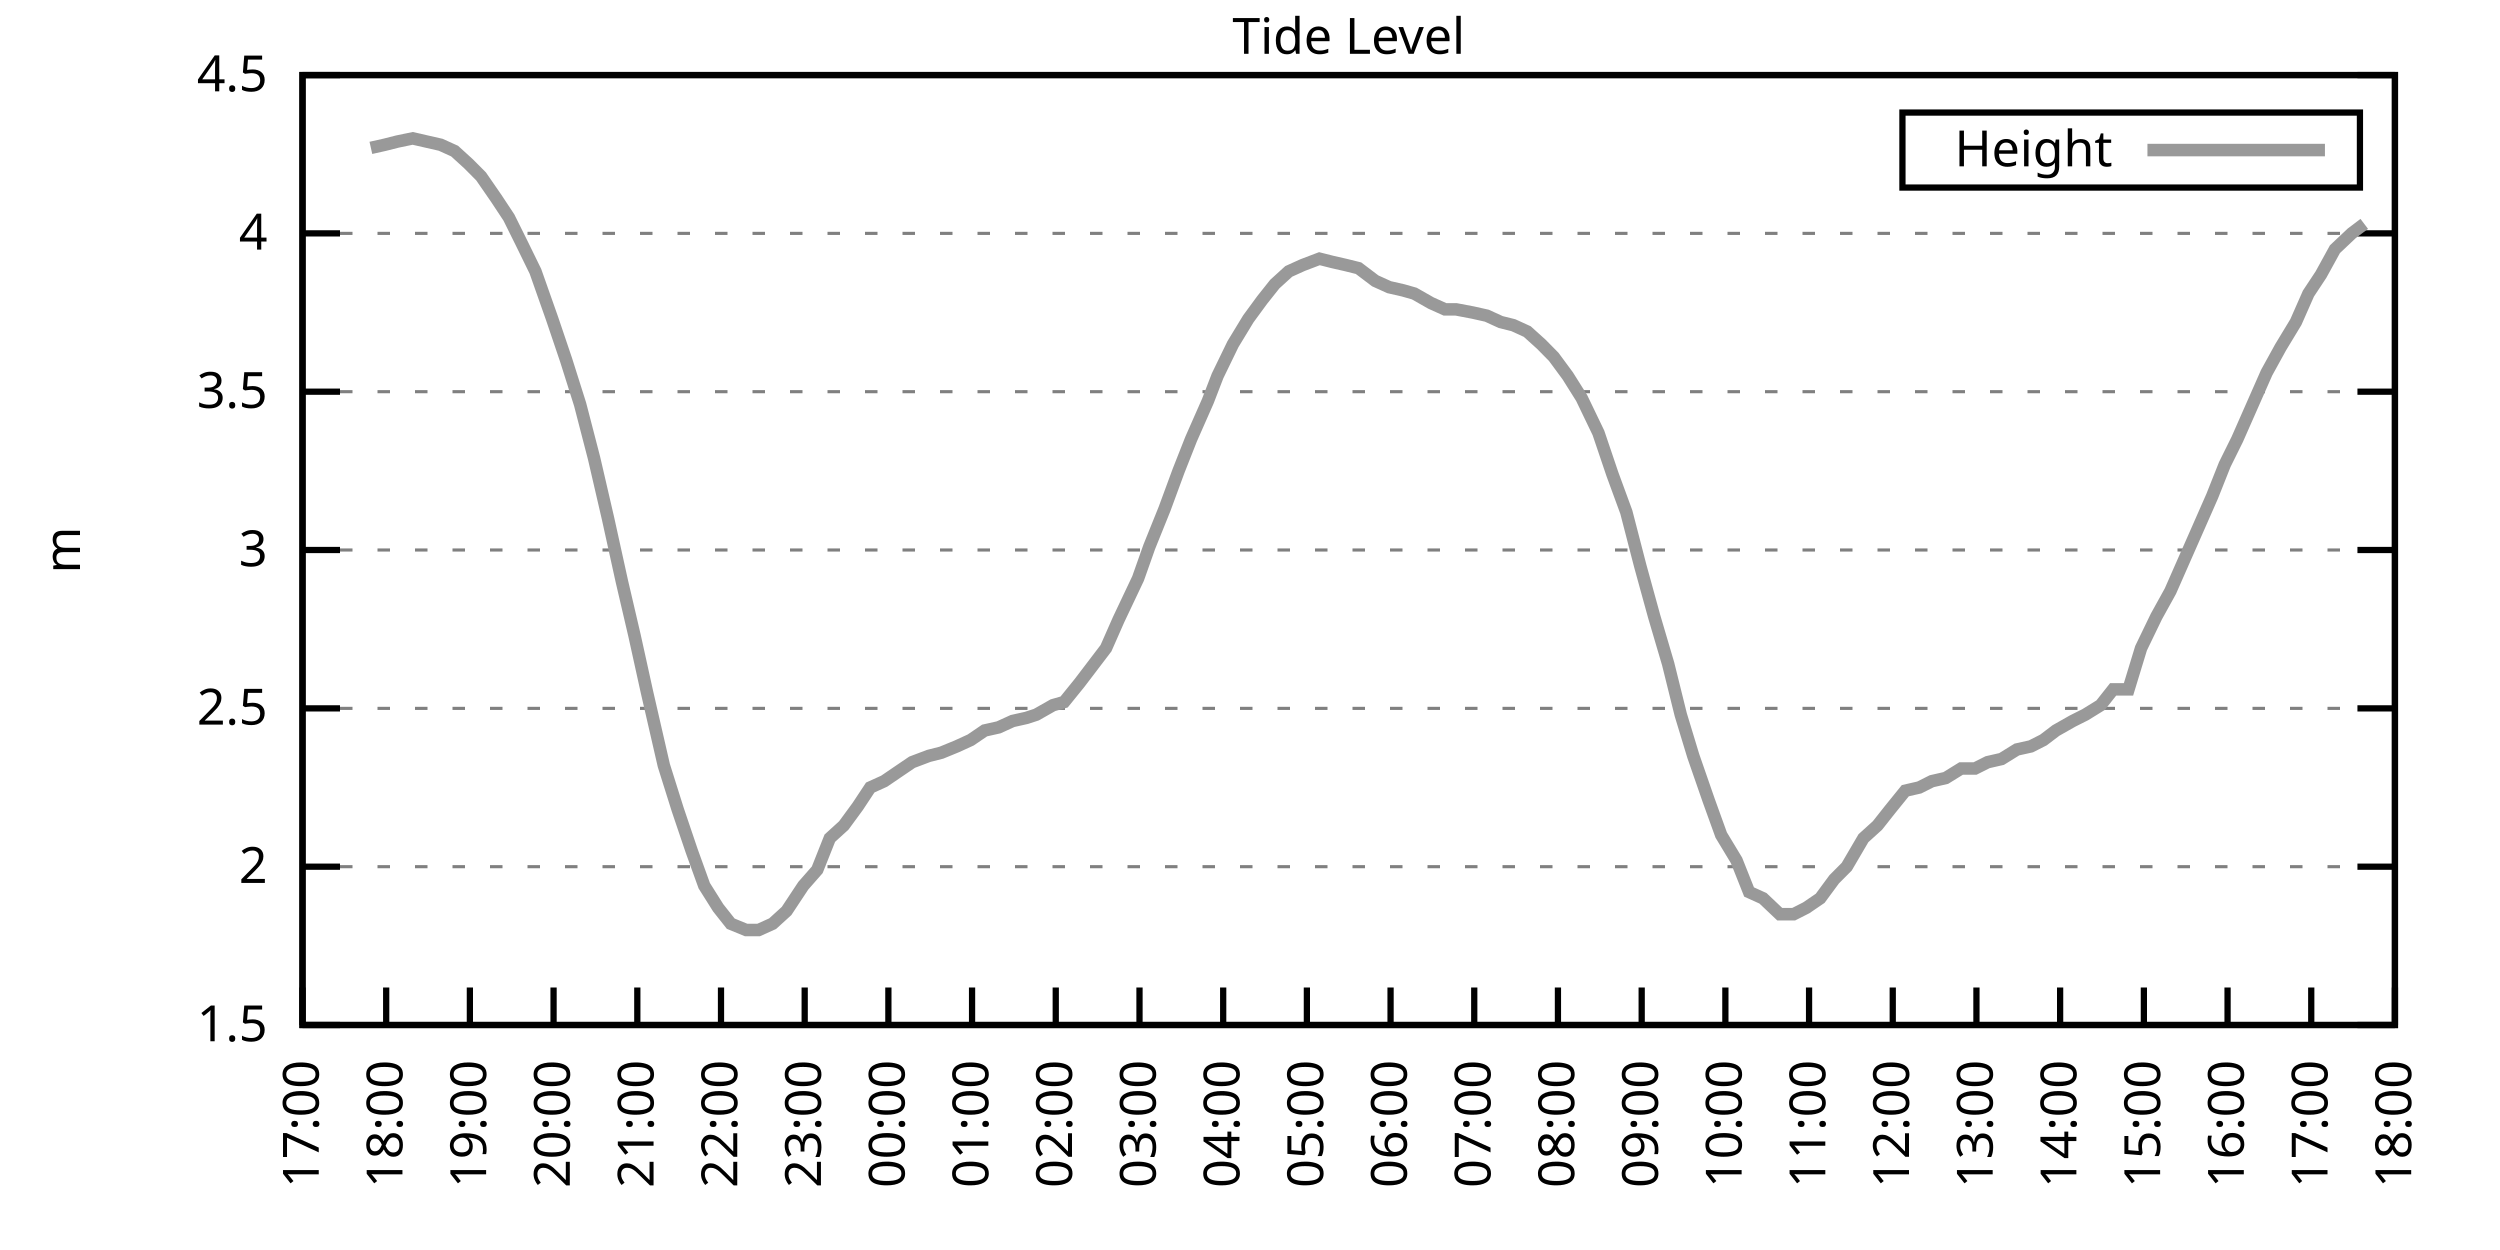
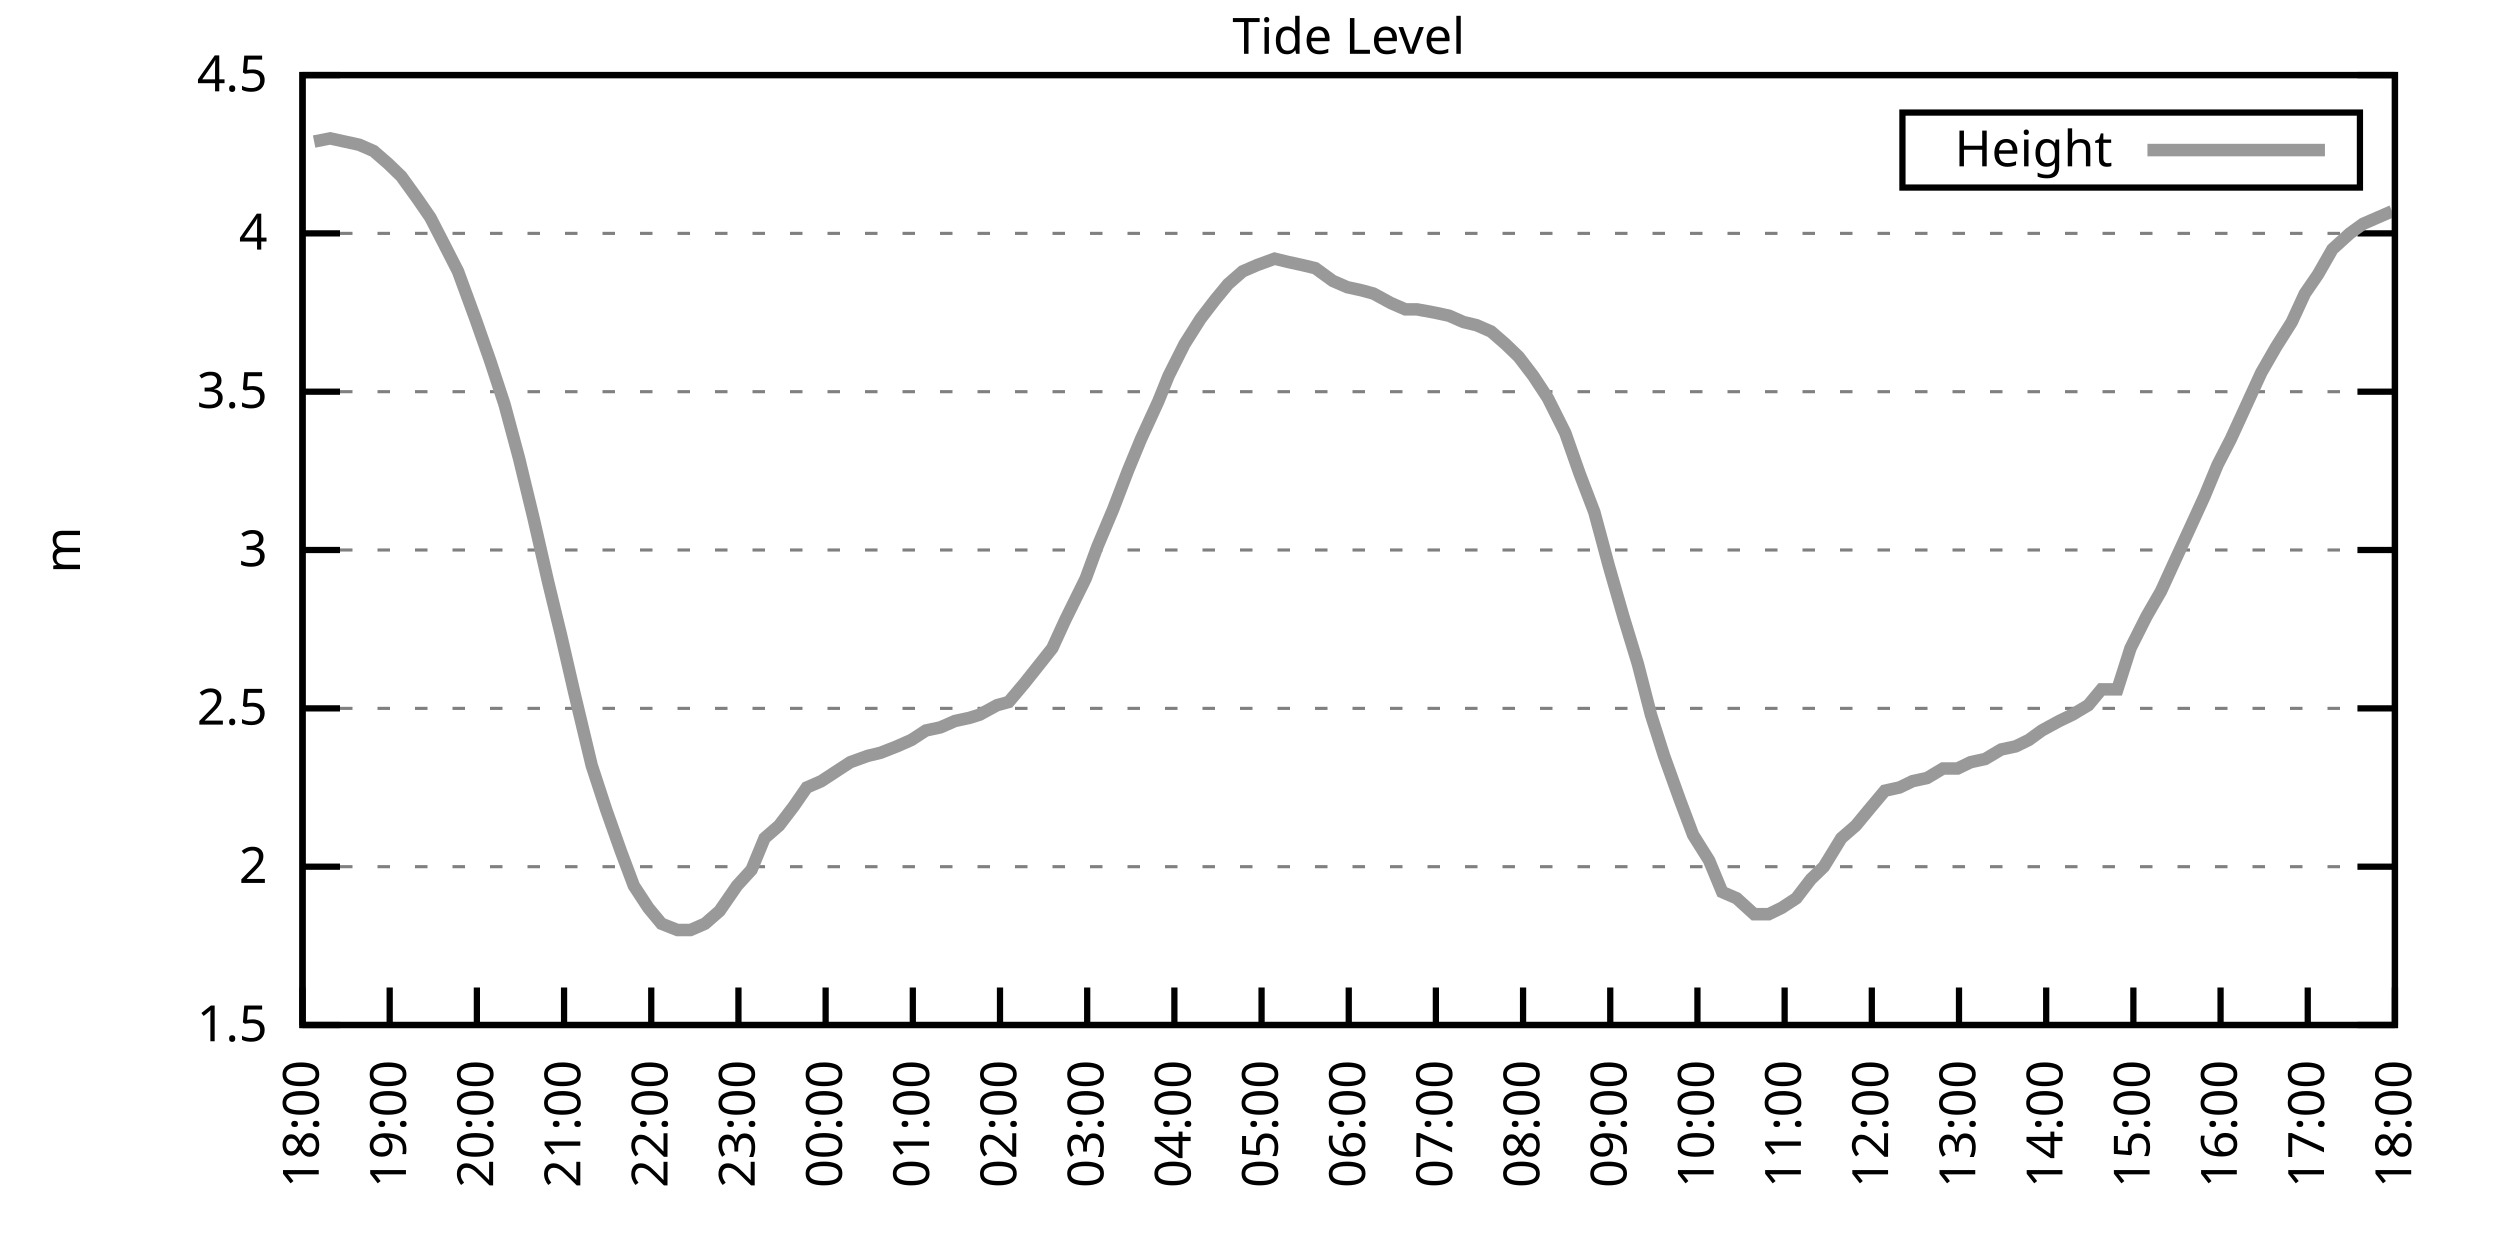
<svg xmlns="http://www.w3.org/2000/svg" xmlns:xlink="http://www.w3.org/1999/xlink" width="400" height="200" viewBox="0 0 400 200">
  <g id="gnuplot_canvas">
    <rect x="0" y="0" width="400" height="200" fill="none" />
    <defs>
      <circle id="gpDot" r="0.5" stroke-width="0.5" stroke="currentColor" />
      <path id="gpPt0" stroke-width="0.333" stroke="currentColor" d="M-1,0 h2 M0,-1 v2" />
      <path id="gpPt1" stroke-width="0.333" stroke="currentColor" d="M-1,-1 L1,1 M1,-1 L-1,1" />
      <path id="gpPt2" stroke-width="0.333" stroke="currentColor" d="M-1,0 L1,0 M0,-1 L0,1 M-1,-1 L1,1 M-1,1 L1,-1" />
      <rect id="gpPt3" stroke-width="0.333" stroke="currentColor" x="-1" y="-1" width="2" height="2" />
      <rect id="gpPt4" stroke-width="0.333" stroke="currentColor" fill="currentColor" x="-1" y="-1" width="2" height="2" />
      <circle id="gpPt5" stroke-width="0.333" stroke="currentColor" cx="0" cy="0" r="1" />
      <use xlink:href="#gpPt5" id="gpPt6" fill="currentColor" stroke="none" />
      <path id="gpPt7" stroke-width="0.333" stroke="currentColor" d="M0,-1.33 L-1.33,0.67 L1.33,0.67 z" />
      <use xlink:href="#gpPt7" id="gpPt8" fill="currentColor" stroke="none" />
      <use xlink:href="#gpPt7" id="gpPt9" stroke="currentColor" transform="rotate(180)" />
      <use xlink:href="#gpPt9" id="gpPt10" fill="currentColor" stroke="none" />
      <use xlink:href="#gpPt3" id="gpPt11" stroke="currentColor" transform="rotate(45)" />
      <use xlink:href="#gpPt11" id="gpPt12" fill="currentColor" stroke="none" />
      <path id="gpPt13" stroke-width="0.333" stroke="currentColor" d="M0,1.330 L1.265,0.411 L0.782,-1.067 L-0.782,-1.076 L-1.265,0.411 z" />
      <use xlink:href="#gpPt13" id="gpPt14" fill="currentColor" stroke="none" />
      <filter id="textbox" filterUnits="objectBoundingBox" x="0" y="0" height="1" width="1">
        <feFlood flood-color="white" flood-opacity="1" result="bgnd" />
        <feComposite in="SourceGraphic" in2="bgnd" operator="atop" />
      </filter>
      <filter id="greybox" filterUnits="objectBoundingBox" x="0" y="0" height="1" width="1">
        <feFlood flood-color="lightgrey" flood-opacity="1" result="grey" />
        <feComposite in="SourceGraphic" in2="grey" operator="atop" />
      </filter>
    </defs>
    <g fill="none" color="white" stroke="currentColor" stroke-width="1.00" stroke-linecap="butt" stroke-linejoin="miter">
</g>
    <g fill="none" color="black" stroke="currentColor" stroke-width="1.00" stroke-linecap="butt" stroke-linejoin="miter">
      <g stroke="none" shape-rendering="crispEdges">
        <polygon fill="rgb(255, 255, 255)" points="48.40,164.00 383.18,164.00 383.18,12.02 48.40,12.02 " />
      </g>
    </g>
    <g fill="none" color="black" stroke="currentColor" stroke-width="1.00" stroke-linecap="butt" stroke-linejoin="miter">
</g>
    <g fill="none" color="black" stroke="black" stroke-width="0.50" stroke-linecap="butt" stroke-linejoin="miter">
</g>
    <g fill="none" color="gray" stroke="currentColor" stroke-width="0.50" stroke-linecap="butt" stroke-linejoin="miter">
      <path stroke="gray" stroke-dasharray="2,4" class="gridline" d="M48.40,164.00 L383.19,164.00  " />
    </g>
    <g fill="none" color="gray" stroke="gray" stroke-width="1.00" stroke-linecap="butt" stroke-linejoin="miter">
</g>
    <g fill="none" color="black" stroke="currentColor" stroke-width="1.00" stroke-linecap="butt" stroke-linejoin="miter">
      <path stroke="black" d="M48.40,164.00 L54.40,164.00 M383.19,164.00 L377.19,164.00  " />
      <g transform="translate(42.80,166.60)" stroke="none" fill="black" font-family="Sans" font-size="8.00" text-anchor="end">
        <text>
          <tspan font-family="Sans"> 1.5</tspan>
        </text>
      </g>
    </g>
    <g fill="none" color="black" stroke="currentColor" stroke-width="1.00" stroke-linecap="butt" stroke-linejoin="miter">
</g>
    <g fill="none" color="black" stroke="black" stroke-width="0.50" stroke-linecap="butt" stroke-linejoin="miter">
</g>
    <g fill="none" color="gray" stroke="currentColor" stroke-width="0.50" stroke-linecap="butt" stroke-linejoin="miter">
      <path stroke="gray" stroke-dasharray="2,4" class="gridline" d="M48.40,138.67 L383.19,138.67  " />
    </g>
    <g fill="none" color="gray" stroke="gray" stroke-width="1.00" stroke-linecap="butt" stroke-linejoin="miter">
</g>
    <g fill="none" color="black" stroke="currentColor" stroke-width="1.00" stroke-linecap="butt" stroke-linejoin="miter">
      <path stroke="black" d="M48.40,138.67 L54.40,138.67 M383.19,138.67 L377.19,138.67  " />
      <g transform="translate(42.80,141.27)" stroke="none" fill="black" font-family="Sans" font-size="8.00" text-anchor="end">
        <text>
          <tspan font-family="Sans"> 2</tspan>
        </text>
      </g>
    </g>
    <g fill="none" color="black" stroke="currentColor" stroke-width="1.00" stroke-linecap="butt" stroke-linejoin="miter">
</g>
    <g fill="none" color="black" stroke="black" stroke-width="0.50" stroke-linecap="butt" stroke-linejoin="miter">
</g>
    <g fill="none" color="gray" stroke="currentColor" stroke-width="0.50" stroke-linecap="butt" stroke-linejoin="miter">
      <path stroke="gray" stroke-dasharray="2,4" class="gridline" d="M48.40,113.34 L383.19,113.34  " />
    </g>
    <g fill="none" color="gray" stroke="gray" stroke-width="1.00" stroke-linecap="butt" stroke-linejoin="miter">
</g>
    <g fill="none" color="black" stroke="currentColor" stroke-width="1.00" stroke-linecap="butt" stroke-linejoin="miter">
      <path stroke="black" d="M48.40,113.34 L54.40,113.34 M383.19,113.34 L377.19,113.34  " />
      <g transform="translate(42.80,115.94)" stroke="none" fill="black" font-family="Sans" font-size="8.00" text-anchor="end">
        <text>
          <tspan font-family="Sans"> 2.5</tspan>
        </text>
      </g>
    </g>
    <g fill="none" color="black" stroke="currentColor" stroke-width="1.00" stroke-linecap="butt" stroke-linejoin="miter">
</g>
    <g fill="none" color="black" stroke="black" stroke-width="0.50" stroke-linecap="butt" stroke-linejoin="miter">
</g>
    <g fill="none" color="gray" stroke="currentColor" stroke-width="0.50" stroke-linecap="butt" stroke-linejoin="miter">
      <path stroke="gray" stroke-dasharray="2,4" class="gridline" d="M48.40,88.00 L383.19,88.00  " />
    </g>
    <g fill="none" color="gray" stroke="gray" stroke-width="1.00" stroke-linecap="butt" stroke-linejoin="miter">
</g>
    <g fill="none" color="black" stroke="currentColor" stroke-width="1.00" stroke-linecap="butt" stroke-linejoin="miter">
      <path stroke="black" d="M48.40,88.00 L54.40,88.00 M383.19,88.00 L377.19,88.00  " />
      <g transform="translate(42.80,90.60)" stroke="none" fill="black" font-family="Sans" font-size="8.00" text-anchor="end">
        <text>
          <tspan font-family="Sans"> 3</tspan>
        </text>
      </g>
    </g>
    <g fill="none" color="black" stroke="currentColor" stroke-width="1.00" stroke-linecap="butt" stroke-linejoin="miter">
</g>
    <g fill="none" color="black" stroke="black" stroke-width="0.50" stroke-linecap="butt" stroke-linejoin="miter">
</g>
    <g fill="none" color="gray" stroke="currentColor" stroke-width="0.50" stroke-linecap="butt" stroke-linejoin="miter">
      <path stroke="gray" stroke-dasharray="2,4" class="gridline" d="M48.40,62.67 L383.19,62.67  " />
    </g>
    <g fill="none" color="gray" stroke="gray" stroke-width="1.00" stroke-linecap="butt" stroke-linejoin="miter">
</g>
    <g fill="none" color="black" stroke="currentColor" stroke-width="1.00" stroke-linecap="butt" stroke-linejoin="miter">
      <path stroke="black" d="M48.40,62.67 L54.40,62.67 M383.19,62.67 L377.19,62.67  " />
      <g transform="translate(42.80,65.27)" stroke="none" fill="black" font-family="Sans" font-size="8.00" text-anchor="end">
        <text>
          <tspan font-family="Sans"> 3.5</tspan>
        </text>
      </g>
    </g>
    <g fill="none" color="black" stroke="currentColor" stroke-width="1.00" stroke-linecap="butt" stroke-linejoin="miter">
</g>
    <g fill="none" color="black" stroke="black" stroke-width="0.50" stroke-linecap="butt" stroke-linejoin="miter">
</g>
    <g fill="none" color="gray" stroke="currentColor" stroke-width="0.50" stroke-linecap="butt" stroke-linejoin="miter">
      <path stroke="gray" stroke-dasharray="2,4" class="gridline" d="M48.40,37.34 L383.19,37.34  " />
    </g>
    <g fill="none" color="gray" stroke="gray" stroke-width="1.00" stroke-linecap="butt" stroke-linejoin="miter">
</g>
    <g fill="none" color="black" stroke="currentColor" stroke-width="1.00" stroke-linecap="butt" stroke-linejoin="miter">
      <path stroke="black" d="M48.40,37.34 L54.40,37.34 M383.19,37.34 L377.19,37.34  " />
      <g transform="translate(42.80,39.94)" stroke="none" fill="black" font-family="Sans" font-size="8.00" text-anchor="end">
        <text>
          <tspan font-family="Sans"> 4</tspan>
        </text>
      </g>
    </g>
    <g fill="none" color="black" stroke="currentColor" stroke-width="1.00" stroke-linecap="butt" stroke-linejoin="miter">
</g>
    <g fill="none" color="black" stroke="black" stroke-width="0.50" stroke-linecap="butt" stroke-linejoin="miter">
</g>
    <g fill="none" color="gray" stroke="currentColor" stroke-width="0.50" stroke-linecap="butt" stroke-linejoin="miter">
      <path stroke="gray" stroke-dasharray="2,4" class="gridline" d="M48.40,12.01 L383.19,12.01  " />
    </g>
    <g fill="none" color="gray" stroke="gray" stroke-width="1.00" stroke-linecap="butt" stroke-linejoin="miter">
</g>
    <g fill="none" color="black" stroke="currentColor" stroke-width="1.00" stroke-linecap="butt" stroke-linejoin="miter">
      <path stroke="black" d="M48.40,12.01 L54.40,12.01 M383.19,12.01 L377.19,12.01  " />
      <g transform="translate(42.80,14.61)" stroke="none" fill="black" font-family="Sans" font-size="8.00" text-anchor="end">
        <text>
          <tspan font-family="Sans"> 4.5</tspan>
        </text>
      </g>
    </g>
    <g fill="none" color="black" stroke="currentColor" stroke-width="1.00" stroke-linecap="butt" stroke-linejoin="miter">
      <path stroke="black" d="M48.40,164.00 L48.40,158.00  " />
      <g transform="translate(51.00,169.60) rotate(270.00)" stroke="none" fill="black" font-family="Sans" font-size="8.00" text-anchor="end">
        <text>
-           <tspan font-family="Sans">17:00</tspan>
-         </text>
-       </g>
-     </g>
-     <g fill="none" color="black" stroke="currentColor" stroke-width="1.00" stroke-linecap="butt" stroke-linejoin="miter">
-       <path stroke="black" d="M61.79,164.00 L61.79,158.00  " />
-       <g transform="translate(64.39,169.60) rotate(270.00)" stroke="none" fill="black" font-family="Sans" font-size="8.00" text-anchor="end">
-         <text>
          <tspan font-family="Sans">18:00</tspan>
        </text>
      </g>
    </g>
    <g fill="none" color="black" stroke="currentColor" stroke-width="1.00" stroke-linecap="butt" stroke-linejoin="miter">
-       <path stroke="black" d="M75.18,164.00 L75.18,158.00  " />
-       <g transform="translate(77.78,169.60) rotate(270.00)" stroke="none" fill="black" font-family="Sans" font-size="8.00" text-anchor="end">
+       <path stroke="black" d="M62.35,164.00 L62.35,158.00  " />
+       <g transform="translate(64.95,169.60) rotate(270.00)" stroke="none" fill="black" font-family="Sans" font-size="8.00" text-anchor="end">
        <text>
          <tspan font-family="Sans">19:00</tspan>
        </text>
      </g>
    </g>
    <g fill="none" color="black" stroke="currentColor" stroke-width="1.00" stroke-linecap="butt" stroke-linejoin="miter">
-       <path stroke="black" d="M88.57,164.00 L88.57,158.00  " />
-       <g transform="translate(91.17,169.60) rotate(270.00)" stroke="none" fill="black" font-family="Sans" font-size="8.00" text-anchor="end">
+       <path stroke="black" d="M76.30,164.00 L76.30,158.00  " />
+       <g transform="translate(78.90,169.60) rotate(270.00)" stroke="none" fill="black" font-family="Sans" font-size="8.00" text-anchor="end">
        <text>
          <tspan font-family="Sans">20:00</tspan>
        </text>
      </g>
    </g>
    <g fill="none" color="black" stroke="currentColor" stroke-width="1.00" stroke-linecap="butt" stroke-linejoin="miter">
-       <path stroke="black" d="M101.97,164.00 L101.97,158.00  " />
-       <g transform="translate(104.57,169.60) rotate(270.00)" stroke="none" fill="black" font-family="Sans" font-size="8.00" text-anchor="end">
+       <path stroke="black" d="M90.25,164.00 L90.25,158.00  " />
+       <g transform="translate(92.85,169.60) rotate(270.00)" stroke="none" fill="black" font-family="Sans" font-size="8.00" text-anchor="end">
        <text>
          <tspan font-family="Sans">21:00</tspan>
        </text>
      </g>
    </g>
    <g fill="none" color="black" stroke="currentColor" stroke-width="1.00" stroke-linecap="butt" stroke-linejoin="miter">
-       <path stroke="black" d="M115.36,164.00 L115.36,158.00  " />
-       <g transform="translate(117.96,169.60) rotate(270.00)" stroke="none" fill="black" font-family="Sans" font-size="8.00" text-anchor="end">
+       <path stroke="black" d="M104.20,164.00 L104.20,158.00  " />
+       <g transform="translate(106.80,169.60) rotate(270.00)" stroke="none" fill="black" font-family="Sans" font-size="8.00" text-anchor="end">
        <text>
          <tspan font-family="Sans">22:00</tspan>
        </text>
      </g>
    </g>
    <g fill="none" color="black" stroke="currentColor" stroke-width="1.00" stroke-linecap="butt" stroke-linejoin="miter">
-       <path stroke="black" d="M128.75,164.00 L128.75,158.00  " />
-       <g transform="translate(131.35,169.60) rotate(270.00)" stroke="none" fill="black" font-family="Sans" font-size="8.00" text-anchor="end">
+       <path stroke="black" d="M118.15,164.00 L118.15,158.00  " />
+       <g transform="translate(120.75,169.60) rotate(270.00)" stroke="none" fill="black" font-family="Sans" font-size="8.00" text-anchor="end">
        <text>
          <tspan font-family="Sans">23:00</tspan>
        </text>
      </g>
    </g>
    <g fill="none" color="black" stroke="currentColor" stroke-width="1.00" stroke-linecap="butt" stroke-linejoin="miter">
-       <path stroke="black" d="M142.14,164.00 L142.14,158.00  " />
-       <g transform="translate(144.74,169.60) rotate(270.00)" stroke="none" fill="black" font-family="Sans" font-size="8.00" text-anchor="end">
+       <path stroke="black" d="M132.10,164.00 L132.10,158.00  " />
+       <g transform="translate(134.70,169.60) rotate(270.00)" stroke="none" fill="black" font-family="Sans" font-size="8.00" text-anchor="end">
        <text>
          <tspan font-family="Sans">00:00</tspan>
        </text>
      </g>
    </g>
    <g fill="none" color="black" stroke="currentColor" stroke-width="1.00" stroke-linecap="butt" stroke-linejoin="miter">
-       <path stroke="black" d="M155.53,164.00 L155.53,158.00  " />
-       <g transform="translate(158.13,169.60) rotate(270.00)" stroke="none" fill="black" font-family="Sans" font-size="8.00" text-anchor="end">
+       <path stroke="black" d="M146.05,164.00 L146.05,158.00  " />
+       <g transform="translate(148.65,169.60) rotate(270.00)" stroke="none" fill="black" font-family="Sans" font-size="8.00" text-anchor="end">
        <text>
          <tspan font-family="Sans">01:00</tspan>
        </text>
      </g>
    </g>
    <g fill="none" color="black" stroke="currentColor" stroke-width="1.00" stroke-linecap="butt" stroke-linejoin="miter">
-       <path stroke="black" d="M168.92,164.00 L168.92,158.00  " />
-       <g transform="translate(171.52,169.60) rotate(270.00)" stroke="none" fill="black" font-family="Sans" font-size="8.00" text-anchor="end">
+       <path stroke="black" d="M160.00,164.00 L160.00,158.00  " />
+       <g transform="translate(162.60,169.60) rotate(270.00)" stroke="none" fill="black" font-family="Sans" font-size="8.00" text-anchor="end">
        <text>
          <tspan font-family="Sans">02:00</tspan>
        </text>
      </g>
    </g>
    <g fill="none" color="black" stroke="currentColor" stroke-width="1.00" stroke-linecap="butt" stroke-linejoin="miter">
-       <path stroke="black" d="M182.32,164.00 L182.32,158.00  " />
-       <g transform="translate(184.92,169.60) rotate(270.00)" stroke="none" fill="black" font-family="Sans" font-size="8.00" text-anchor="end">
+       <path stroke="black" d="M173.95,164.00 L173.95,158.00  " />
+       <g transform="translate(176.55,169.60) rotate(270.00)" stroke="none" fill="black" font-family="Sans" font-size="8.00" text-anchor="end">
        <text>
          <tspan font-family="Sans">03:00</tspan>
        </text>
      </g>
    </g>
    <g fill="none" color="black" stroke="currentColor" stroke-width="1.00" stroke-linecap="butt" stroke-linejoin="miter">
-       <path stroke="black" d="M195.71,164.00 L195.71,158.00  " />
-       <g transform="translate(198.31,169.60) rotate(270.00)" stroke="none" fill="black" font-family="Sans" font-size="8.00" text-anchor="end">
+       <path stroke="black" d="M187.90,164.00 L187.90,158.00  " />
+       <g transform="translate(190.50,169.60) rotate(270.00)" stroke="none" fill="black" font-family="Sans" font-size="8.00" text-anchor="end">
        <text>
          <tspan font-family="Sans">04:00</tspan>
        </text>
      </g>
    </g>
    <g fill="none" color="black" stroke="currentColor" stroke-width="1.00" stroke-linecap="butt" stroke-linejoin="miter">
-       <path stroke="black" d="M209.10,164.00 L209.10,158.00  " />
-       <g transform="translate(211.70,169.60) rotate(270.00)" stroke="none" fill="black" font-family="Sans" font-size="8.00" text-anchor="end">
+       <path stroke="black" d="M201.85,164.00 L201.85,158.00  " />
+       <g transform="translate(204.45,169.60) rotate(270.00)" stroke="none" fill="black" font-family="Sans" font-size="8.00" text-anchor="end">
        <text>
          <tspan font-family="Sans">05:00</tspan>
        </text>
      </g>
    </g>
    <g fill="none" color="black" stroke="currentColor" stroke-width="1.00" stroke-linecap="butt" stroke-linejoin="miter">
-       <path stroke="black" d="M222.49,164.00 L222.49,158.00  " />
-       <g transform="translate(225.09,169.60) rotate(270.00)" stroke="none" fill="black" font-family="Sans" font-size="8.00" text-anchor="end">
+       <path stroke="black" d="M215.80,164.00 L215.80,158.00  " />
+       <g transform="translate(218.40,169.60) rotate(270.00)" stroke="none" fill="black" font-family="Sans" font-size="8.00" text-anchor="end">
        <text>
          <tspan font-family="Sans">06:00</tspan>
        </text>
      </g>
    </g>
    <g fill="none" color="black" stroke="currentColor" stroke-width="1.00" stroke-linecap="butt" stroke-linejoin="miter">
-       <path stroke="black" d="M235.88,164.00 L235.88,158.00  " />
-       <g transform="translate(238.48,169.60) rotate(270.00)" stroke="none" fill="black" font-family="Sans" font-size="8.00" text-anchor="end">
+       <path stroke="black" d="M229.74,164.00 L229.74,158.00  " />
+       <g transform="translate(232.34,169.60) rotate(270.00)" stroke="none" fill="black" font-family="Sans" font-size="8.00" text-anchor="end">
        <text>
          <tspan font-family="Sans">07:00</tspan>
        </text>
      </g>
    </g>
    <g fill="none" color="black" stroke="currentColor" stroke-width="1.00" stroke-linecap="butt" stroke-linejoin="miter">
-       <path stroke="black" d="M249.27,164.00 L249.27,158.00  " />
-       <g transform="translate(251.87,169.60) rotate(270.00)" stroke="none" fill="black" font-family="Sans" font-size="8.00" text-anchor="end">
+       <path stroke="black" d="M243.69,164.00 L243.69,158.00  " />
+       <g transform="translate(246.29,169.60) rotate(270.00)" stroke="none" fill="black" font-family="Sans" font-size="8.00" text-anchor="end">
        <text>
          <tspan font-family="Sans">08:00</tspan>
        </text>
      </g>
    </g>
    <g fill="none" color="black" stroke="currentColor" stroke-width="1.00" stroke-linecap="butt" stroke-linejoin="miter">
-       <path stroke="black" d="M262.67,164.00 L262.67,158.00  " />
-       <g transform="translate(265.27,169.60) rotate(270.00)" stroke="none" fill="black" font-family="Sans" font-size="8.00" text-anchor="end">
+       <path stroke="black" d="M257.64,164.00 L257.64,158.00  " />
+       <g transform="translate(260.24,169.60) rotate(270.00)" stroke="none" fill="black" font-family="Sans" font-size="8.00" text-anchor="end">
        <text>
          <tspan font-family="Sans">09:00</tspan>
        </text>
      </g>
    </g>
    <g fill="none" color="black" stroke="currentColor" stroke-width="1.00" stroke-linecap="butt" stroke-linejoin="miter">
-       <path stroke="black" d="M276.06,164.00 L276.06,158.00  " />
-       <g transform="translate(278.66,169.60) rotate(270.00)" stroke="none" fill="black" font-family="Sans" font-size="8.00" text-anchor="end">
+       <path stroke="black" d="M271.59,164.00 L271.59,158.00  " />
+       <g transform="translate(274.19,169.60) rotate(270.00)" stroke="none" fill="black" font-family="Sans" font-size="8.00" text-anchor="end">
        <text>
          <tspan font-family="Sans">10:00</tspan>
        </text>
      </g>
    </g>
    <g fill="none" color="black" stroke="currentColor" stroke-width="1.00" stroke-linecap="butt" stroke-linejoin="miter">
-       <path stroke="black" d="M289.45,164.00 L289.45,158.00  " />
-       <g transform="translate(292.05,169.60) rotate(270.00)" stroke="none" fill="black" font-family="Sans" font-size="8.00" text-anchor="end">
+       <path stroke="black" d="M285.54,164.00 L285.54,158.00  " />
+       <g transform="translate(288.14,169.60) rotate(270.00)" stroke="none" fill="black" font-family="Sans" font-size="8.00" text-anchor="end">
        <text>
          <tspan font-family="Sans">11:00</tspan>
        </text>
      </g>
    </g>
    <g fill="none" color="black" stroke="currentColor" stroke-width="1.00" stroke-linecap="butt" stroke-linejoin="miter">
-       <path stroke="black" d="M302.84,164.00 L302.84,158.00  " />
-       <g transform="translate(305.44,169.60) rotate(270.00)" stroke="none" fill="black" font-family="Sans" font-size="8.00" text-anchor="end">
+       <path stroke="black" d="M299.49,164.00 L299.49,158.00  " />
+       <g transform="translate(302.09,169.60) rotate(270.00)" stroke="none" fill="black" font-family="Sans" font-size="8.00" text-anchor="end">
        <text>
          <tspan font-family="Sans">12:00</tspan>
        </text>
      </g>
    </g>
    <g fill="none" color="black" stroke="currentColor" stroke-width="1.00" stroke-linecap="butt" stroke-linejoin="miter">
-       <path stroke="black" d="M316.23,164.00 L316.23,158.00  " />
-       <g transform="translate(318.83,169.60) rotate(270.00)" stroke="none" fill="black" font-family="Sans" font-size="8.00" text-anchor="end">
+       <path stroke="black" d="M313.44,164.00 L313.44,158.00  " />
+       <g transform="translate(316.04,169.60) rotate(270.00)" stroke="none" fill="black" font-family="Sans" font-size="8.00" text-anchor="end">
        <text>
          <tspan font-family="Sans">13:00</tspan>
        </text>
      </g>
    </g>
    <g fill="none" color="black" stroke="currentColor" stroke-width="1.00" stroke-linecap="butt" stroke-linejoin="miter">
-       <path stroke="black" d="M329.62,164.00 L329.62,158.00  " />
-       <g transform="translate(332.22,169.60) rotate(270.00)" stroke="none" fill="black" font-family="Sans" font-size="8.00" text-anchor="end">
+       <path stroke="black" d="M327.39,164.00 L327.39,158.00  " />
+       <g transform="translate(329.99,169.60) rotate(270.00)" stroke="none" fill="black" font-family="Sans" font-size="8.00" text-anchor="end">
        <text>
          <tspan font-family="Sans">14:00</tspan>
        </text>
      </g>
    </g>
    <g fill="none" color="black" stroke="currentColor" stroke-width="1.00" stroke-linecap="butt" stroke-linejoin="miter">
-       <path stroke="black" d="M343.02,164.00 L343.02,158.00  " />
-       <g transform="translate(345.62,169.60) rotate(270.00)" stroke="none" fill="black" font-family="Sans" font-size="8.00" text-anchor="end">
+       <path stroke="black" d="M341.34,164.00 L341.34,158.00  " />
+       <g transform="translate(343.94,169.60) rotate(270.00)" stroke="none" fill="black" font-family="Sans" font-size="8.00" text-anchor="end">
        <text>
          <tspan font-family="Sans">15:00</tspan>
        </text>
      </g>
    </g>
    <g fill="none" color="black" stroke="currentColor" stroke-width="1.00" stroke-linecap="butt" stroke-linejoin="miter">
-       <path stroke="black" d="M356.41,164.00 L356.41,158.00  " />
-       <g transform="translate(359.01,169.60) rotate(270.00)" stroke="none" fill="black" font-family="Sans" font-size="8.00" text-anchor="end">
+       <path stroke="black" d="M355.29,164.00 L355.29,158.00  " />
+       <g transform="translate(357.89,169.60) rotate(270.00)" stroke="none" fill="black" font-family="Sans" font-size="8.00" text-anchor="end">
        <text>
          <tspan font-family="Sans">16:00</tspan>
        </text>
      </g>
    </g>
    <g fill="none" color="black" stroke="currentColor" stroke-width="1.00" stroke-linecap="butt" stroke-linejoin="miter">
-       <path stroke="black" d="M369.80,164.00 L369.80,158.00  " />
-       <g transform="translate(372.40,169.60) rotate(270.00)" stroke="none" fill="black" font-family="Sans" font-size="8.00" text-anchor="end">
+       <path stroke="black" d="M369.24,164.00 L369.24,158.00  " />
+       <g transform="translate(371.84,169.60) rotate(270.00)" stroke="none" fill="black" font-family="Sans" font-size="8.00" text-anchor="end">
        <text>
          <tspan font-family="Sans">17:00</tspan>
        </text>
      </g>
    </g>
    <g fill="none" color="black" stroke="currentColor" stroke-width="1.00" stroke-linecap="butt" stroke-linejoin="miter">
      <path stroke="black" d="M383.19,164.00 L383.19,158.00  " />
      <g transform="translate(385.79,169.60) rotate(270.00)" stroke="none" fill="black" font-family="Sans" font-size="8.00" text-anchor="end">
        <text>
          <tspan font-family="Sans">18:00</tspan>
        </text>
      </g>
    </g>
    <g fill="none" color="black" stroke="currentColor" stroke-width="1.00" stroke-linecap="butt" stroke-linejoin="miter">
</g>
    <g fill="none" color="black" stroke="currentColor" stroke-width="1.00" stroke-linecap="butt" stroke-linejoin="miter">
      <path stroke="black" d="M48.40,12.01 L48.40,164.00 L383.19,164.00 L383.19,12.01 L48.40,12.01 Z  " />
    </g>
    <g fill="none" color="black" stroke="currentColor" stroke-width="1.00" stroke-linecap="butt" stroke-linejoin="miter">
</g>
    <g fill="none" color="black" stroke="currentColor" stroke-width="1.00" stroke-linecap="butt" stroke-linejoin="miter">
      <path stroke="black" d="M304.39,30.01 L304.39,18.01 L377.59,18.01 L377.59,30.01 L304.39,30.01 Z  " />
    </g>
    <g id="Tide_level_plot_1">
      <g fill="none" color="white" stroke="black" stroke-width="2.00" stroke-linecap="butt" stroke-linejoin="miter">
</g>
      <g fill="none" color="black" stroke="currentColor" stroke-width="2.00" stroke-linecap="butt" stroke-linejoin="miter">
        <g transform="translate(337.99,26.61)" stroke="none" fill="black" font-family="Sans" font-size="8.00" text-anchor="end">
          <text>
            <tspan font-family="Sans">Height</tspan>
          </text>
        </g>
      </g>
      <g fill="none" color="black" stroke="currentColor" stroke-width="2.00" stroke-linecap="butt" stroke-linejoin="miter">
-         <path stroke="rgb(153, 153, 153)" d="M343.59,24.01 L371.99,24.01 M59.34,23.66 L61.57,23.16 L63.58,22.65 L66.03,22.14 L68.26,22.65 L70.50,23.16   L72.73,24.17 L74.96,26.20 L76.97,28.22 L79.42,31.77 L81.43,34.81 L83.44,38.86 L85.67,43.42 L88.35,51.02   L90.58,57.61 L92.82,64.70 L95.05,73.31 L97.28,82.94 L99.51,93.07 L101.52,101.68 L103.53,110.80 L106.21,122.46   L108.44,129.55 L110.67,136.14 L112.68,141.71 L114.91,145.25 L116.92,147.79 L119.38,148.80 L121.38,148.80 L123.62,147.79   L125.85,145.76 L128.53,141.71 L130.76,139.17 L132.77,134.11 L135.00,132.08 L137.23,129.04 L139.24,126.00 L141.47,124.99   L143.70,123.47 L145.94,121.95 L148.61,120.94 L150.62,120.43 L153.08,119.42 L155.31,118.40 L157.54,116.88 L159.77,116.38   L162.01,115.36 L164.24,114.86 L165.80,114.35 L168.48,112.83 L170.26,112.32 L172.72,109.28 L176.96,103.71 L178.97,99.15   L182.09,92.56 L183.88,87.50 L186.33,81.42 L188.57,75.34 L190.57,70.27 L193.25,64.19 L194.81,60.14 L197.27,55.07   L199.73,51.02 L201.96,47.98 L203.97,45.45 L206.20,43.42 L208.43,42.41 L211.11,41.39 L213.12,41.90 L215.35,42.41   L217.36,42.91 L220.04,44.94 L222.27,45.95 L224.50,46.46 L226.29,46.97 L228.96,48.49 L231.20,49.50 L232.98,49.50   L235.66,50.01 L237.89,50.51 L240.12,51.53 L242.13,52.03 L244.36,53.05 L246.60,55.07 L248.60,57.10 L250.84,60.14   L253.07,63.69 L255.75,69.26 L257.98,75.85 L260.21,81.93 L262.44,90.54 L264.67,98.64 L266.91,106.24 L268.92,114.35   L270.92,120.94 L273.38,128.03 L275.39,133.60 L277.84,137.66 L279.85,142.72 L282.08,143.73 L284.76,146.27 L286.99,146.27   L289.00,145.25 L291.23,143.73 L293.47,140.69 L295.48,138.67 L298.15,134.11 L300.39,132.08 L302.39,129.55 L304.85,126.51   L307.08,126.00 L309.09,124.99 L311.32,124.48 L313.78,122.96 L316.01,122.96 L318.02,121.95 L320.25,121.44 L322.70,119.92   L324.94,119.42 L326.95,118.40 L328.95,116.88 L331.63,115.36 L333.64,114.35 L336.10,112.83 L338.10,110.30 L340.56,110.30   L342.57,103.71 L345.02,98.64 L347.26,94.59 L349.49,89.52 L351.72,84.46 L353.95,79.39 L355.96,74.33 L357.97,70.27   L360.65,64.19 L362.66,59.63 L364.89,55.58 L367.34,51.53 L369.35,46.97 L371.36,43.93 L373.59,39.87 L376.27,37.34   L378.28,35.82  " />
+         <path stroke="rgb(153, 153, 153)" d="M343.59,24.01 L371.99,24.01 M50.26,22.65 L52.82,22.14 L55.14,22.65 L57.47,23.16 L59.79,24.17 L62.12,26.20   L64.21,28.22 L66.77,31.77 L68.86,34.81 L70.95,38.86 L73.28,43.42 L76.07,51.02 L78.39,57.61 L80.72,64.70   L83.04,73.31 L85.37,82.94 L87.69,93.07 L89.78,101.68 L91.88,110.80 L94.67,122.46 L96.99,129.55 L99.32,136.14   L101.41,141.71 L103.73,145.25 L105.83,147.79 L108.38,148.80 L110.48,148.80 L112.80,147.79 L115.13,145.76 L117.92,141.71   L120.24,139.17 L122.33,134.11 L124.66,132.08 L126.98,129.04 L129.08,126.00 L131.40,124.99 L133.72,123.47 L136.05,121.95   L138.84,120.94 L140.93,120.43 L143.49,119.42 L145.81,118.40 L148.14,116.88 L150.46,116.38 L152.79,115.36 L155.11,114.86   L156.74,114.35 L159.53,112.83 L161.39,112.32 L163.95,109.28 L168.37,103.71 L170.46,99.15 L173.71,92.56 L175.57,87.50   L178.13,81.42 L180.46,75.34 L182.55,70.27 L185.34,64.19 L186.97,60.14 L189.52,55.07 L192.08,51.02 L194.41,47.98   L196.50,45.45 L198.82,43.42 L201.15,42.41 L203.94,41.39 L206.03,41.90 L208.36,42.41 L210.45,42.91 L213.24,44.94   L215.56,45.95 L217.89,46.46 L219.75,46.97 L222.54,48.49 L224.86,49.50 L226.72,49.50 L229.51,50.01 L231.84,50.51   L234.16,51.53 L236.25,52.03 L238.58,53.05 L240.90,55.07 L243.00,57.10 L245.32,60.14 L247.65,63.69 L250.44,69.26   L252.76,75.85 L255.09,81.93 L257.41,90.54 L259.74,98.64 L262.06,106.24 L264.15,114.35 L266.25,120.94 L268.80,128.03   L270.90,133.60 L273.45,137.66 L275.55,142.72 L277.87,143.73 L280.66,146.27 L282.99,146.27 L285.08,145.25 L287.40,143.73   L289.73,140.69 L291.82,138.67 L294.61,134.11 L296.94,132.08 L299.03,129.55 L301.58,126.51 L303.91,126.00 L306.00,124.99   L308.33,124.48 L310.88,122.96 L313.21,122.96 L315.30,121.95 L317.63,121.44 L320.18,119.92 L322.51,119.42 L324.60,118.40   L326.69,116.88 L329.48,115.36 L331.58,114.35 L334.13,112.83 L336.23,110.30 L338.78,110.30 L340.88,103.71 L343.43,98.64   L345.76,94.59 L348.08,89.52 L350.41,84.46 L352.73,79.39 L354.83,74.33 L356.92,70.27 L359.71,64.19 L361.80,59.63   L364.13,55.58 L366.68,51.53 L368.78,46.97 L370.87,43.93 L373.19,39.87 L375.98,37.34 L378.08,35.82 L380.40,34.81   L382.73,33.80  " />
      </g>
    </g>
    <g fill="none" color="black" stroke="currentColor" stroke-width="2.00" stroke-linecap="butt" stroke-linejoin="miter">
</g>
    <g fill="none" color="black" stroke="black" stroke-width="1.00" stroke-linecap="butt" stroke-linejoin="miter">
</g>
    <g fill="none" color="black" stroke="currentColor" stroke-width="1.00" stroke-linecap="butt" stroke-linejoin="miter">
      <path stroke="black" d="M48.40,12.01 L48.40,164.00 L383.19,164.00 L383.19,12.01 L48.40,12.01 Z  " />
      <g transform="translate(12.80,88.01) rotate(270.00)" stroke="none" fill="black" font-family="Sans" font-size="8.00" text-anchor="middle">
        <text>
          <tspan font-family="Sans">m</tspan>
        </text>
      </g>
    </g>
    <g fill="none" color="black" stroke="currentColor" stroke-width="1.00" stroke-linecap="butt" stroke-linejoin="miter">
</g>
    <g fill="none" color="black" stroke="currentColor" stroke-width="1.00" stroke-linecap="butt" stroke-linejoin="miter">
      <g transform="translate(215.79,8.61)" stroke="none" fill="black" font-family="Sans" font-size="8.00" text-anchor="middle">
        <text>
          <tspan font-family="Sans">Tide Level</tspan>
        </text>
      </g>
    </g>
    <g fill="none" color="black" stroke="currentColor" stroke-width="1.00" stroke-linecap="butt" stroke-linejoin="miter">
</g>
  </g>
</svg>
